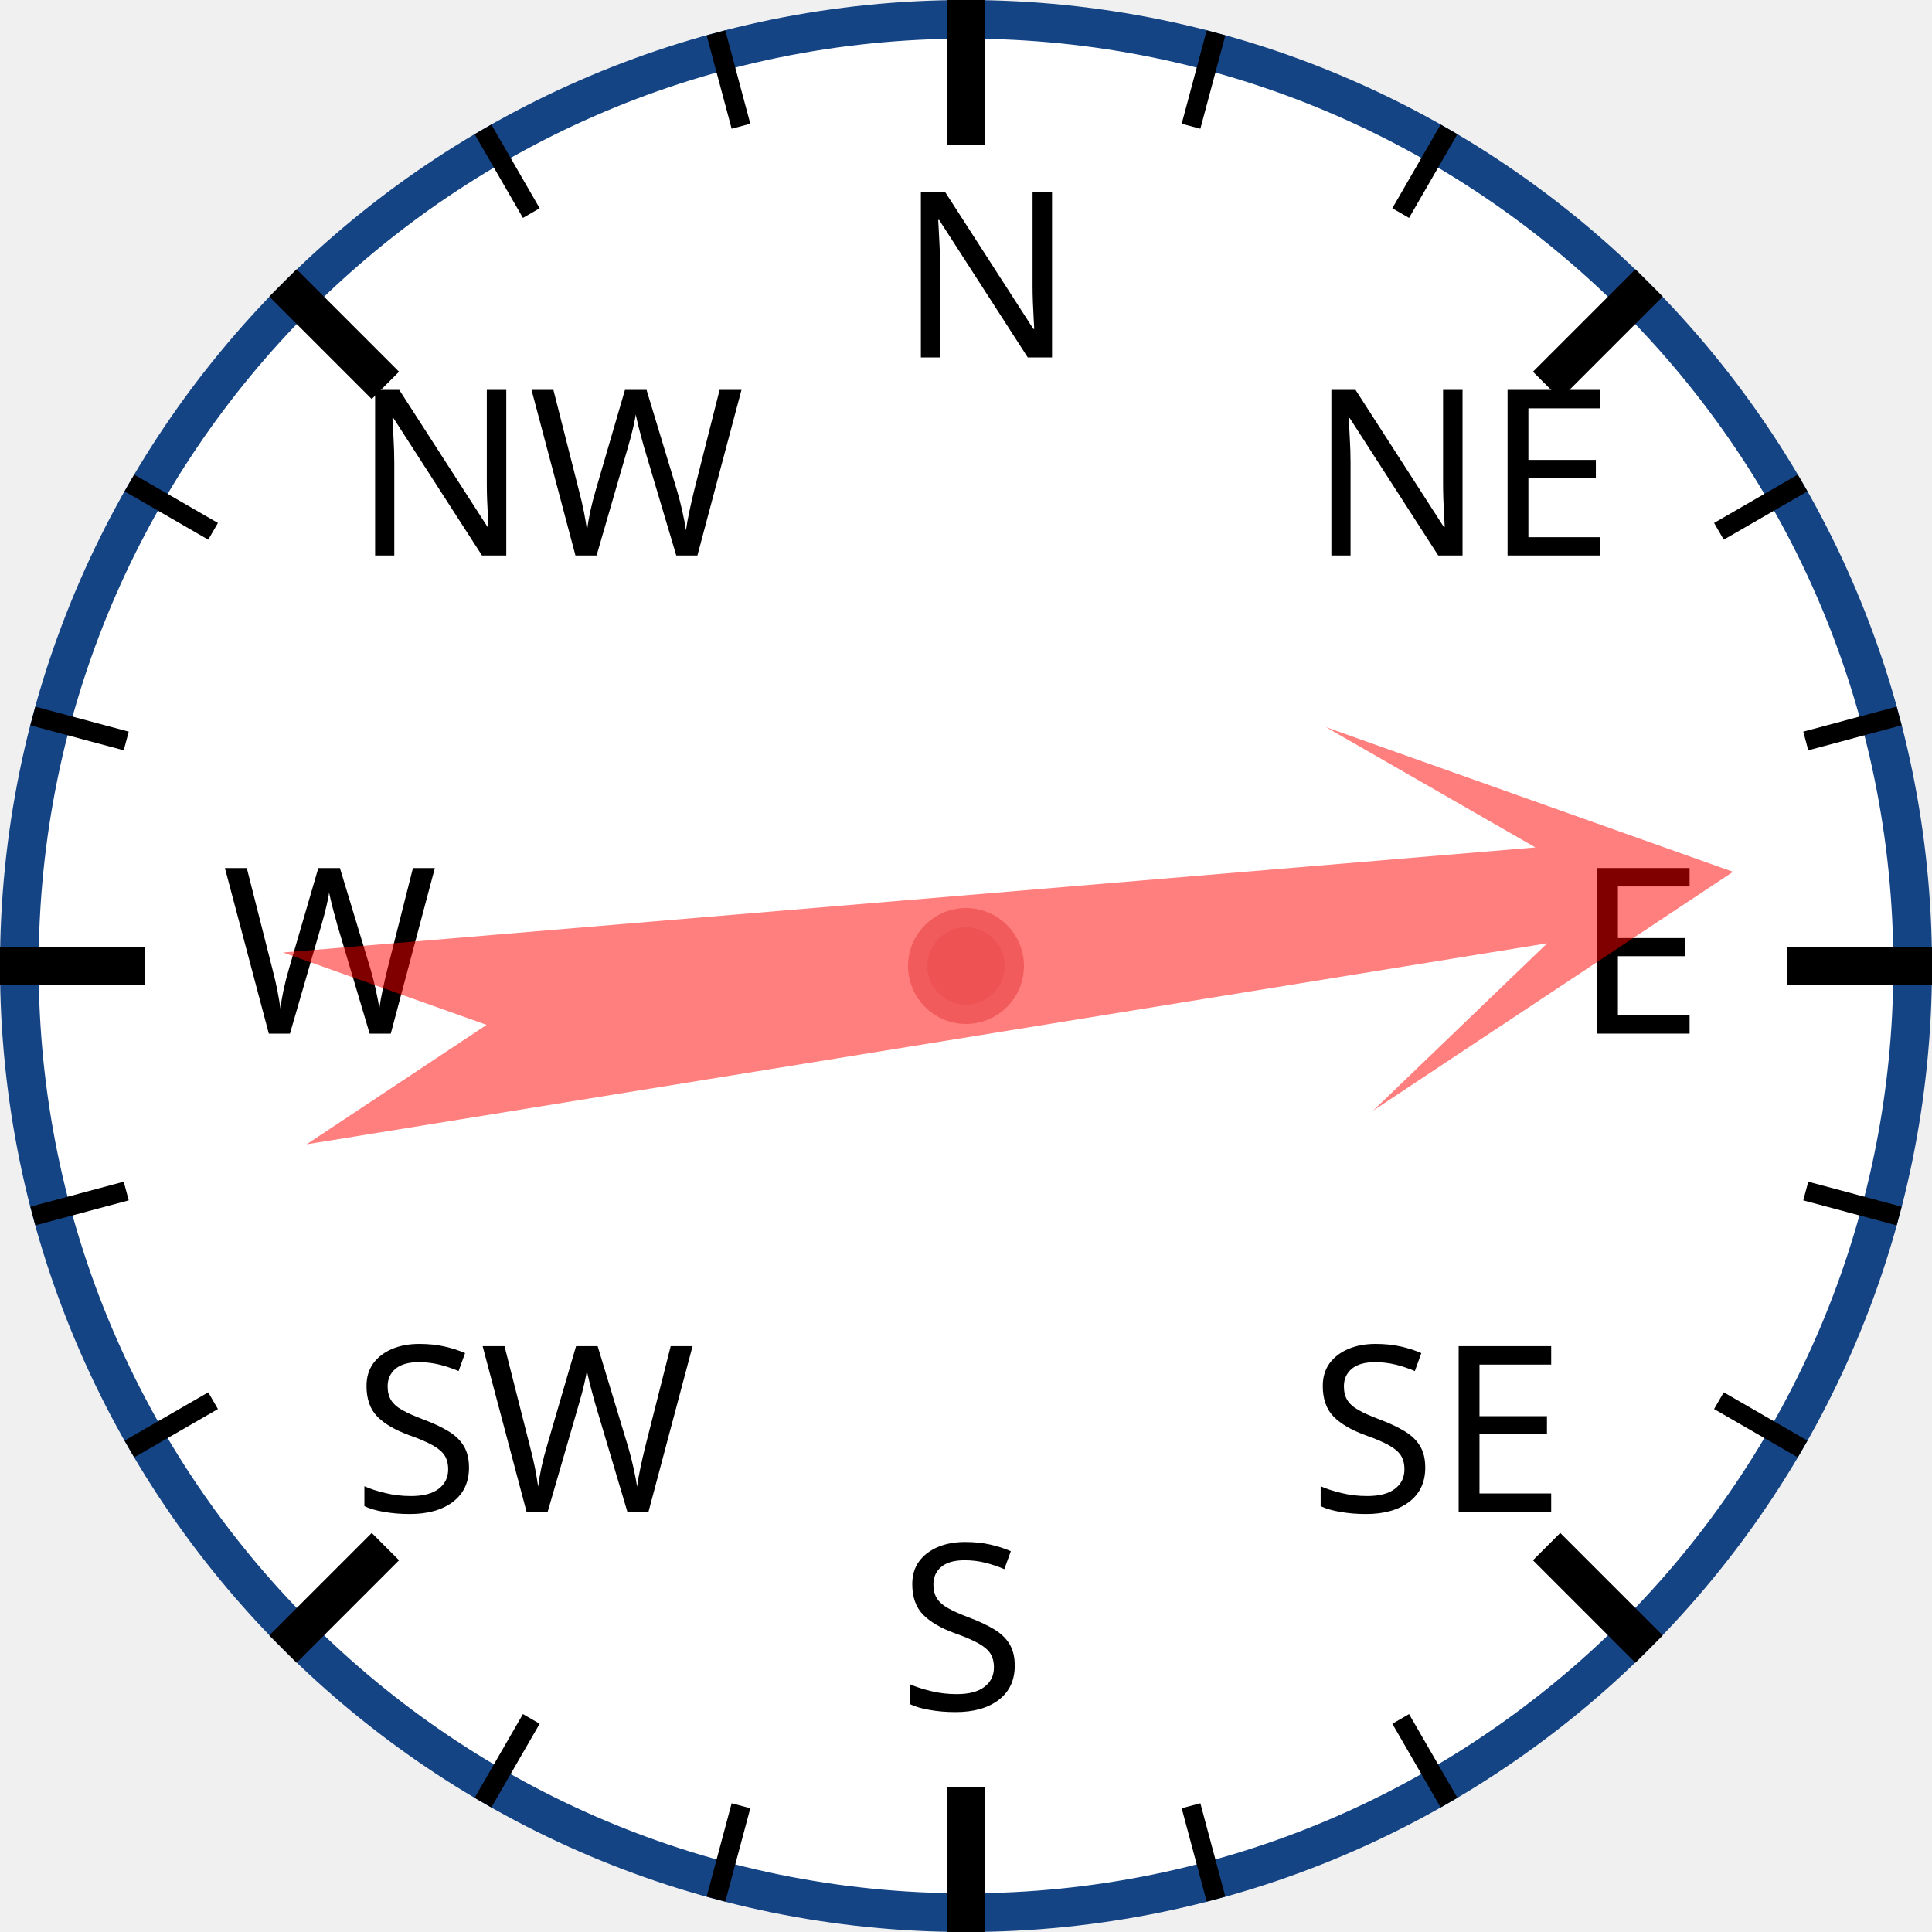
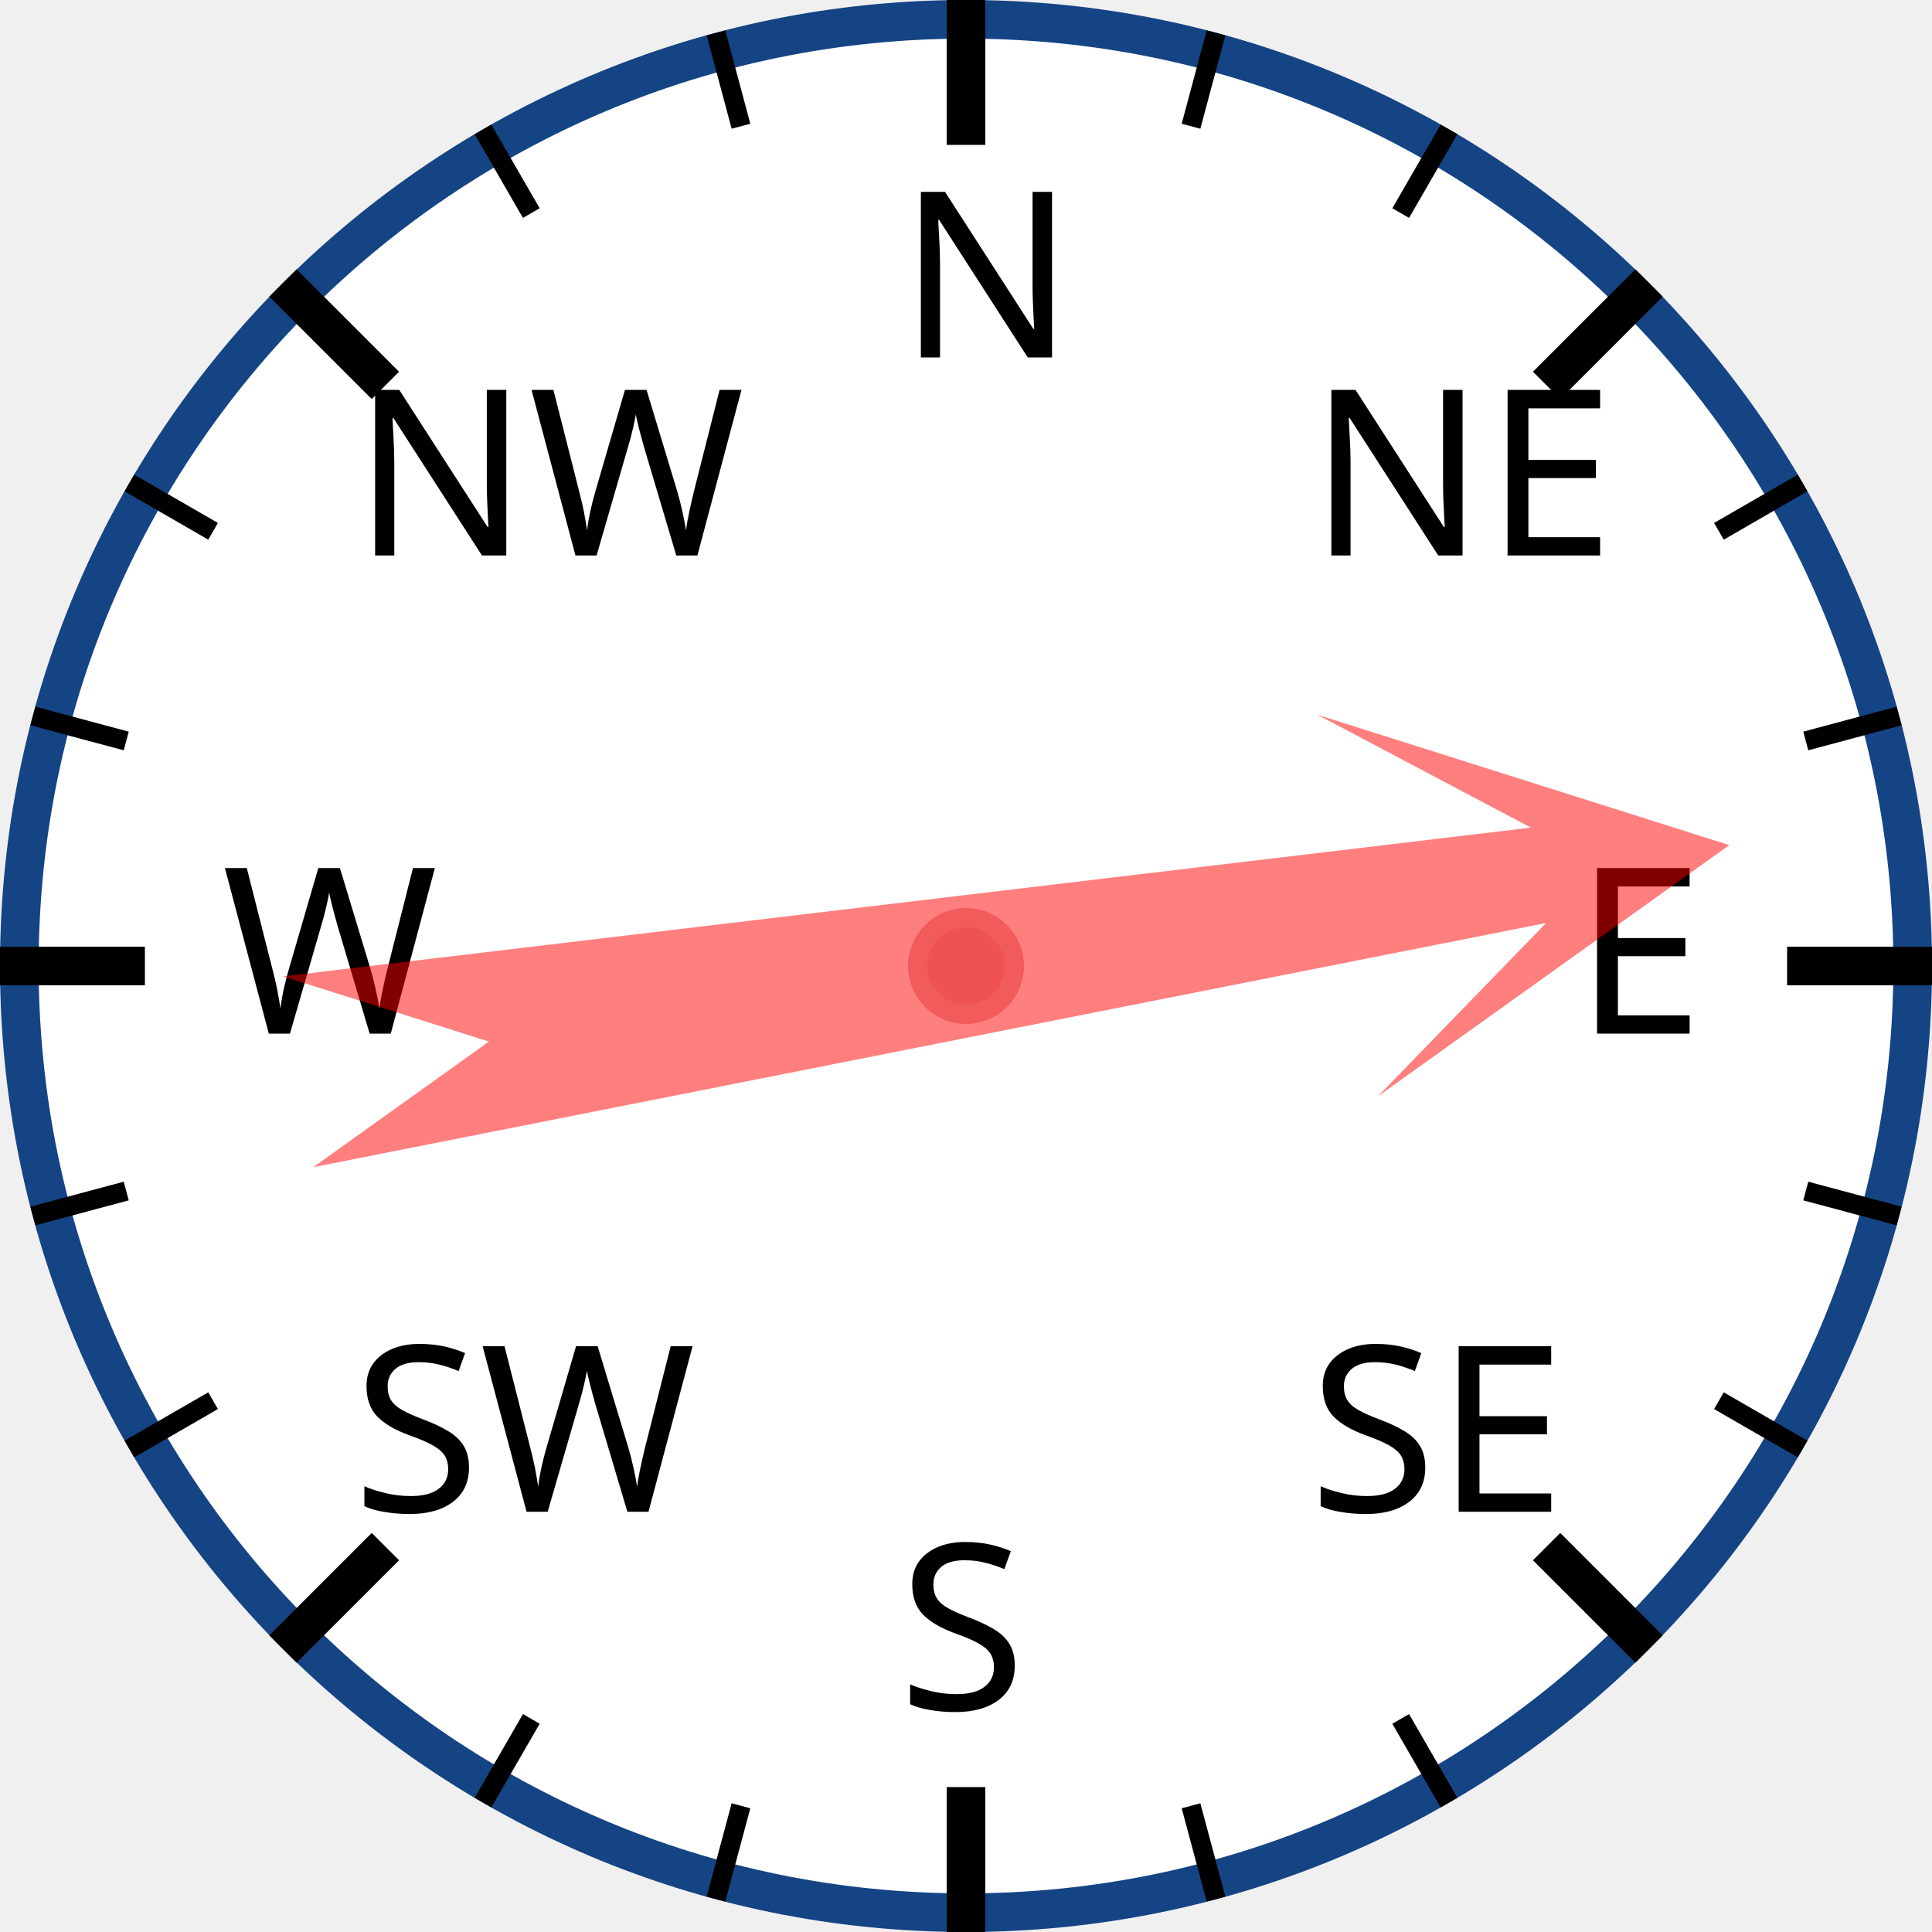
<svg xmlns="http://www.w3.org/2000/svg" width="120px" height="120px" viewBox="0 0 200 200">
  <circle cx="100" cy="100" r="98" style="fill: white; stroke: #154485; stroke-width: 4;" />
  <text x="93.0" y="37.0" style="font-family: sans-serif; font-size: 18pt;">N</text>
  <line x1="100.0" y1="0.0" x2="100.0" y2="15.0" style="stroke: black; stroke-width: 4;" />
  <line x1="74.118" y1="3.407" x2="76.706" y2="13.067" style="stroke: black; stroke-width: 2;" />
  <line x1="50" y1="13.397" x2="55" y2="22.058" style="stroke: black; stroke-width: 2;" />
  <text x="36.503" y="57.503" style="font-family: sans-serif; font-size: 18pt;">NW</text>
  <line x1="29.289" y1="29.289" x2="39.896" y2="39.896" style="stroke: black; stroke-width: 4;" />
  <line x1="13.397" y1="50" x2="22.058" y2="55" style="stroke: black; stroke-width: 2;" />
  <line x1="3.407" y1="74.118" x2="13.067" y2="76.706" style="stroke: black; stroke-width: 2;" />
  <text x="23.0" y="107.0" style="font-family: sans-serif; font-size: 18pt;">W</text>
  <line x1="0.0" y1="100.0" x2="15.0" y2="100.0" style="stroke: black; stroke-width: 4;" />
  <line x1="3.407" y1="125.882" x2="13.067" y2="123.294" style="stroke: black; stroke-width: 2;" />
  <line x1="13.397" y1="150" x2="22.058" y2="145" style="stroke: black; stroke-width: 2;" />
  <text x="36.503" y="156.497" style="font-family: sans-serif; font-size: 18pt;">SW</text>
  <line x1="29.289" y1="170.711" x2="39.896" y2="160.104" style="stroke: black; stroke-width: 4;" />
  <line x1="50" y1="186.603" x2="55" y2="177.942" style="stroke: black; stroke-width: 2;" />
  <line x1="74.118" y1="196.593" x2="76.706" y2="186.933" style="stroke: black; stroke-width: 2;" />
  <text x="93" y="177.0" style="font-family: sans-serif; font-size: 18pt;">S</text>
  <line x1="100" y1="200.0" x2="100" y2="185.0" style="stroke: black; stroke-width: 4;" />
  <line x1="125.882" y1="196.593" x2="123.294" y2="186.933" style="stroke: black; stroke-width: 2;" />
  <line x1="150.0" y1="186.603" x2="145.0" y2="177.942" style="stroke: black; stroke-width: 2;" />
  <text x="135.497" y="156.497" style="font-family: sans-serif; font-size: 18pt;">SE</text>
  <line x1="170.711" y1="170.711" x2="160.104" y2="160.104" style="stroke: black; stroke-width: 4;" />
  <line x1="186.603" y1="150" x2="177.942" y2="145" style="stroke: black; stroke-width: 2;" />
  <line x1="196.593" y1="125.882" x2="186.933" y2="123.294" style="stroke: black; stroke-width: 2;" />
  <text x="163.0" y="107" style="font-family: sans-serif; font-size: 18pt;">E</text>
  <line x1="200.0" y1="100" x2="185.0" y2="100" style="stroke: black; stroke-width: 4;" />
  <line x1="196.593" y1="74.118" x2="186.933" y2="76.706" style="stroke: black; stroke-width: 2;" />
  <line x1="186.603" y1="50" x2="177.942" y2="55" style="stroke: black; stroke-width: 2;" />
  <text x="135.497" y="57.503" style="font-family: sans-serif; font-size: 18pt;">NE</text>
  <line x1="170.711" y1="29.289" x2="160.104" y2="39.896" style="stroke: black; stroke-width: 4;" />
  <line x1="150" y1="13.397" x2="145" y2="22.058" style="stroke: black; stroke-width: 2;" />
  <line x1="125.882" y1="3.407" x2="123.294" y2="13.067" style="stroke: black; stroke-width: 2;" />
-   <polygon points="100 20 120 60 105 40 110 170 100 150 90 170 95 40 80 60" style="fill: red; fill-opacity: 0.5;" transform="rotate(83,100,100)" />
+   <polygon points="100 20 120 60 105 40 110 170 100 150 90 170 95 40 80 60" style="fill: red; fill-opacity: 0.5;" transform="rotate(81,100,100)" />
  <circle cx="100" cy="100" r="5" style="fill: #EE5252; stroke: #F25B5B; stroke-width: 2;" />
</svg>
